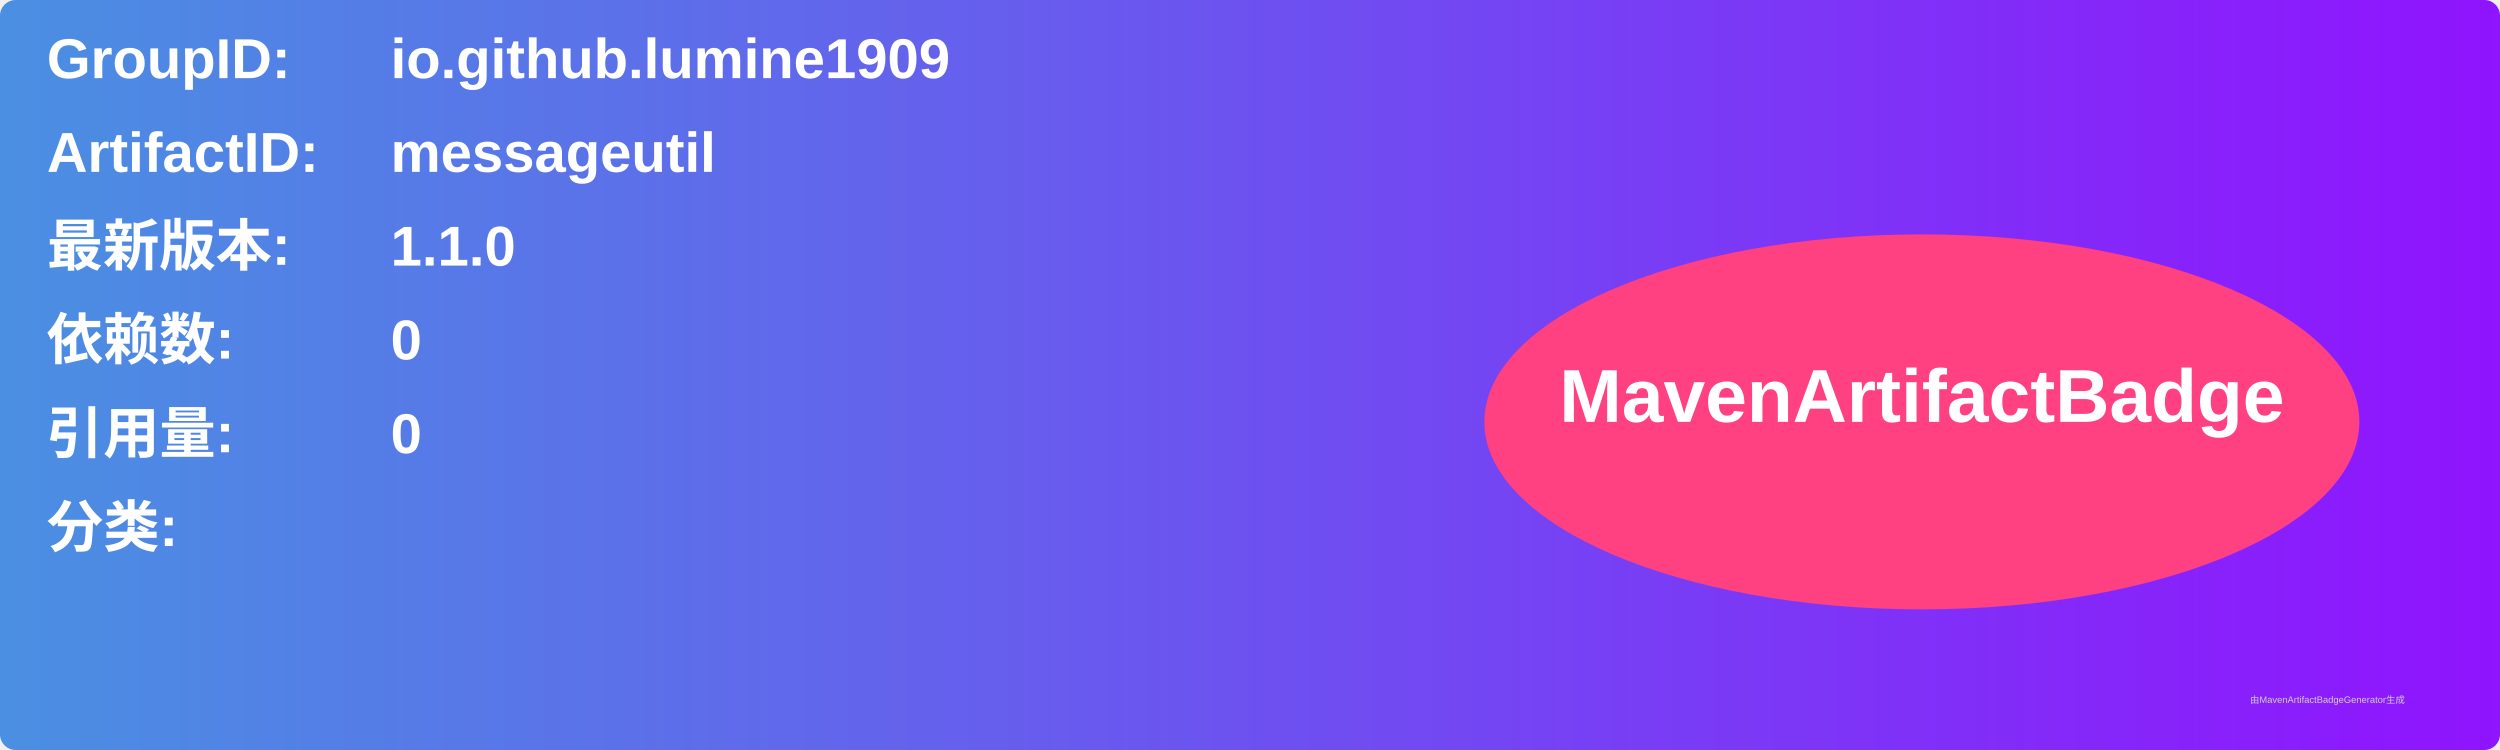
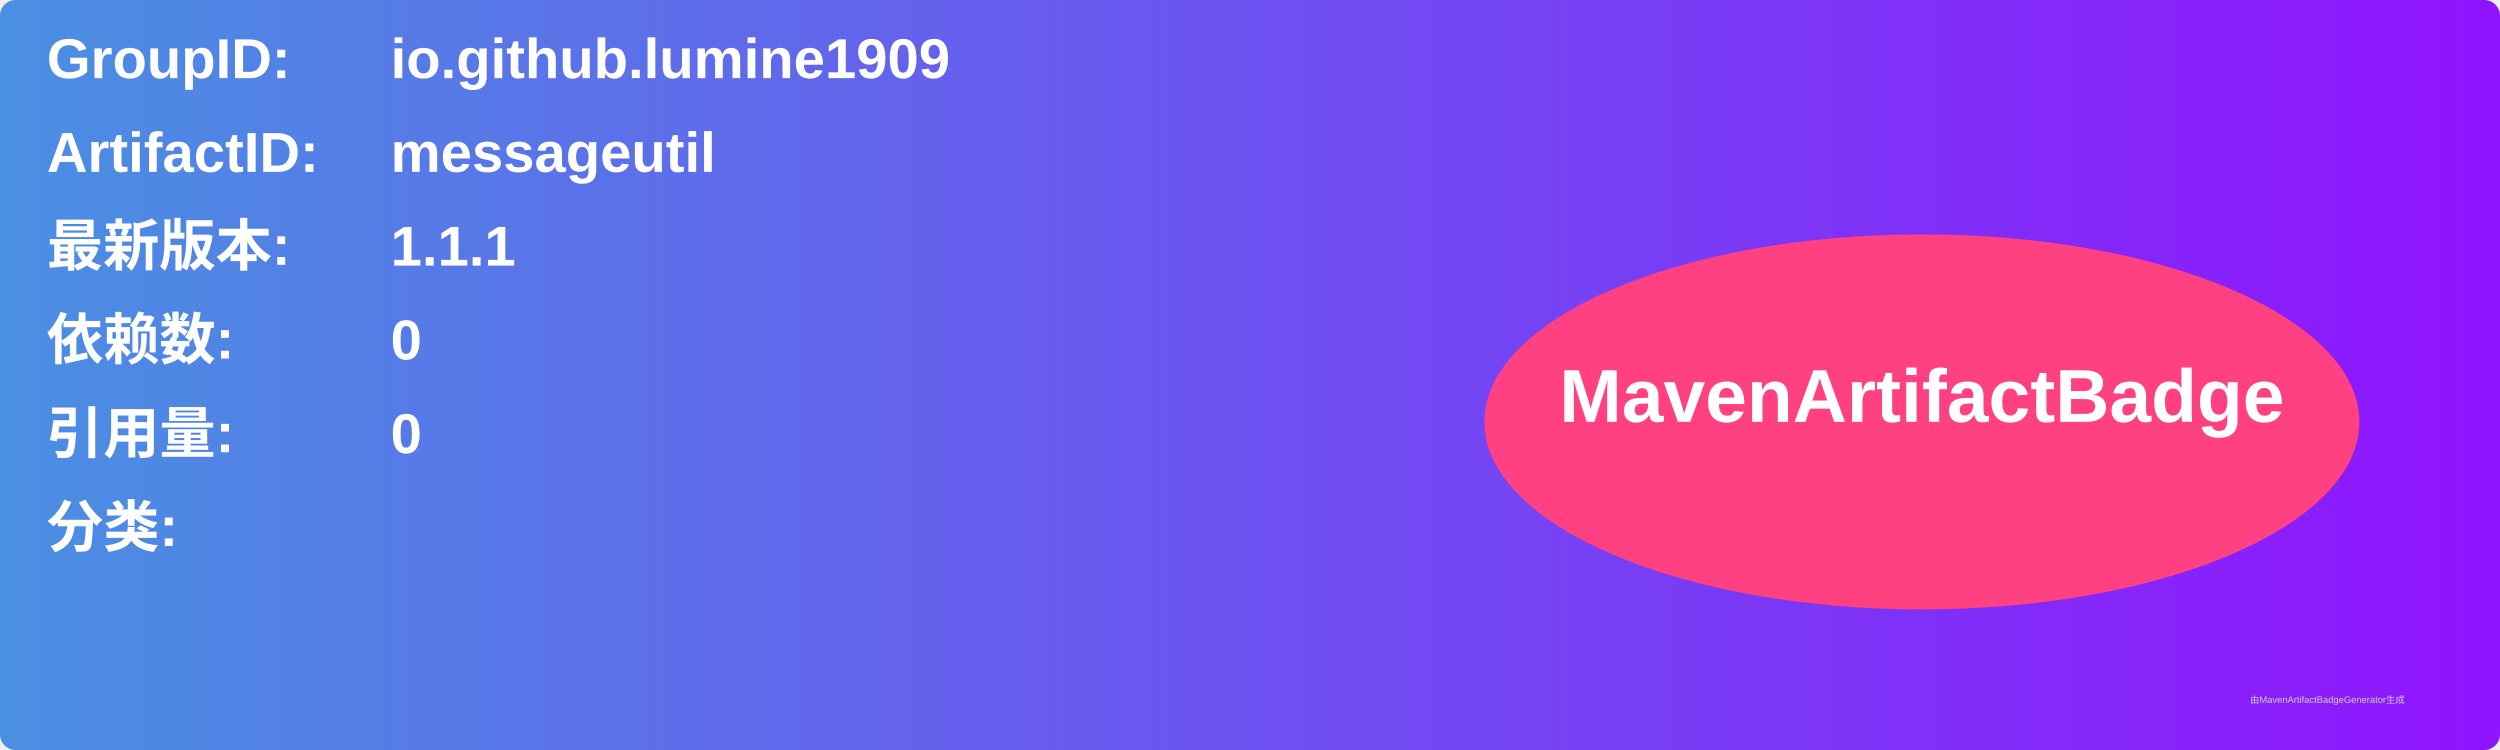
<svg xmlns="http://www.w3.org/2000/svg" width="800" height="240" viewBox="0 0 800 240">
  <linearGradient id="grad" x1="0%" y1="0%" x2="100%" y2="0%">
    <stop offset="0%" stop-color="#4a90e2" />
    <stop offset="100%" stop-color="#9013fe" />
  </linearGradient>
  <rect width="100%" height="100%" rx="5" ry="5" fill="url(#grad)" />
  <g transform="translate(15, 15)">
    <text x="0" y="10" font-family="Arial" font-size="18" fill="white" font-weight="bold" width="260">GroupID:</text>
    <text x="110" y="10" font-family="Arial" font-size="18" fill="white" font-weight="bold" width="460">io.github.lumine1909</text>
    <text x="0" y="40" font-family="Arial" font-size="18" fill="white" font-weight="bold" width="260">ArtifactID:</text>
    <text x="110" y="40" font-family="Arial" font-size="18" fill="white" font-weight="bold" width="460">messageutil</text>
    <text x="0" y="70" font-family="Arial" font-size="18" fill="white" font-weight="bold">最新版本:</text>
    <text x="110" y="70" font-family="Arial" font-size="18" fill="white" font-weight="bold">
-       <tspan font-weight="bold">1.1.0</tspan>
+       <tspan font-weight="bold">1.1.1</tspan>
    </text>
    <text x="0" y="100" font-family="Arial" font-size="18" fill="white" font-weight="bold">依赖数: </text>
    <text x="110" y="100" font-family="Arial" font-size="18" fill="white">
      <tspan font-weight="bold">0</tspan>
    </text>
    <text x="0" y="130" font-family="Arial" font-size="18" fill="white" font-weight="bold">引用量: </text>
    <text x="110" y="130" font-family="Arial" font-size="18" fill="white">
      <tspan font-weight="bold">0</tspan>
    </text>
    <text x="0" y="160" font-family="Arial" font-size="18" fill="white" font-weight="bold">分类:</text>
    <text x="10" y="190" font-family="Arial" font-size="10" fill="white">
      <tspan font-weight="bold" />
    </text>
    <ellipse cx="600" cy="120" rx="140" ry="60" fill="#ff4081" />
    <text x="600" y="120" text-anchor="middle" font-family="Arial" font-size="24" fill="white" font-weight="bold">MavenArtifactBadge</text>
  </g>
  <text x="720" y="225" font-family="Arial" font-size="3" fill="#d0d0d0">由MavenArtifactBadgeGenerator生成</text>
</svg>
